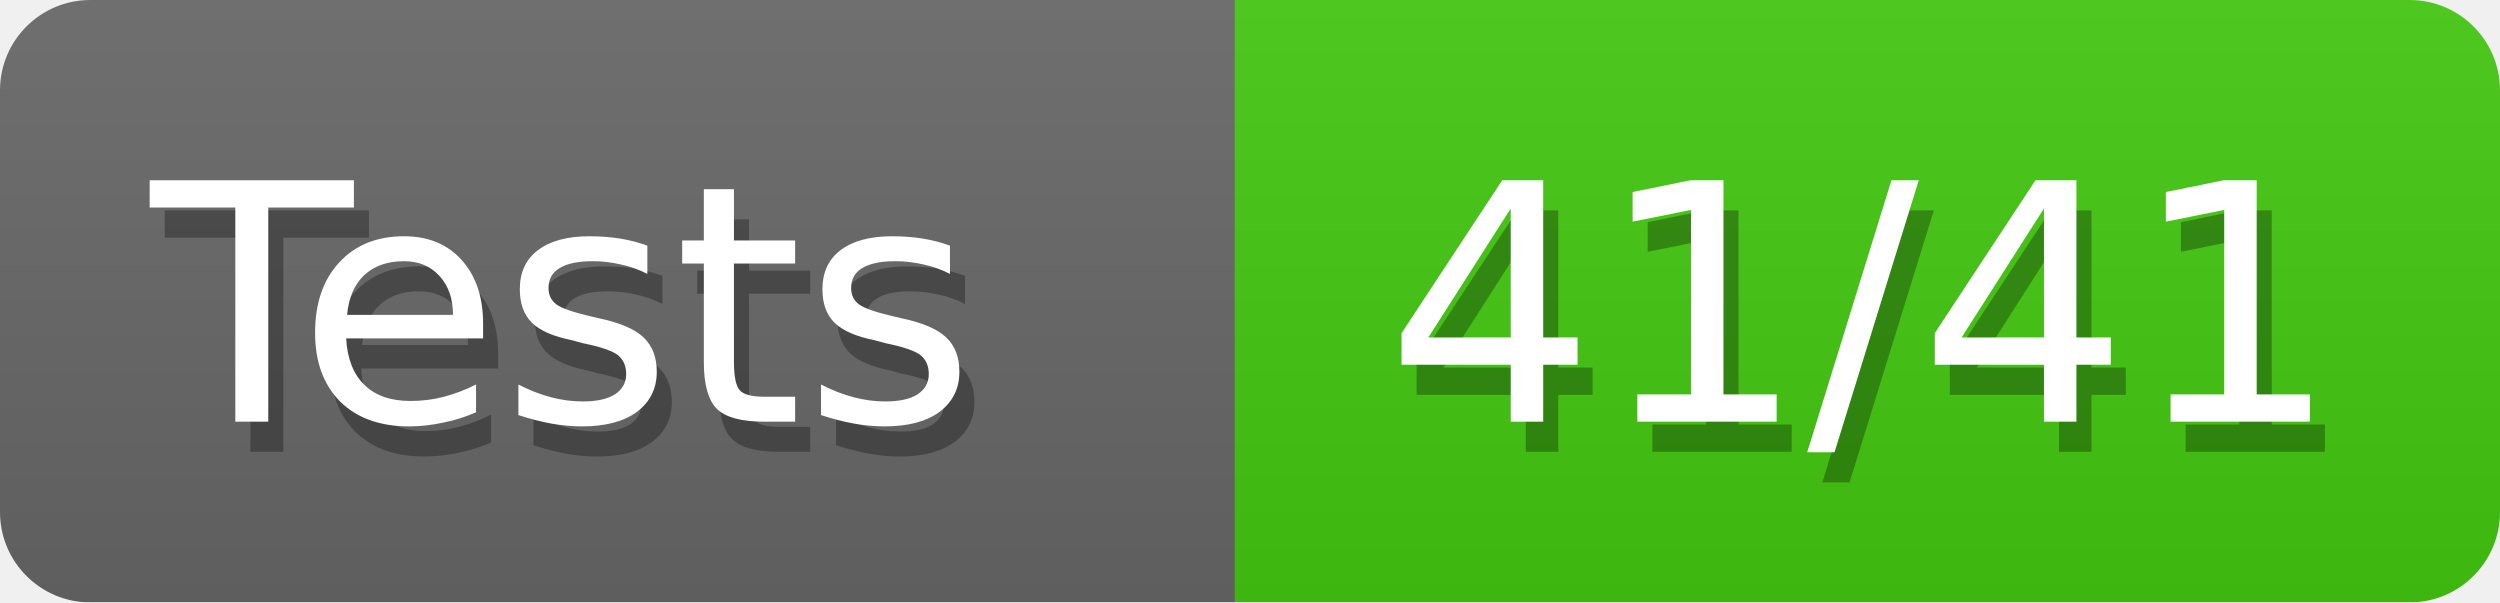
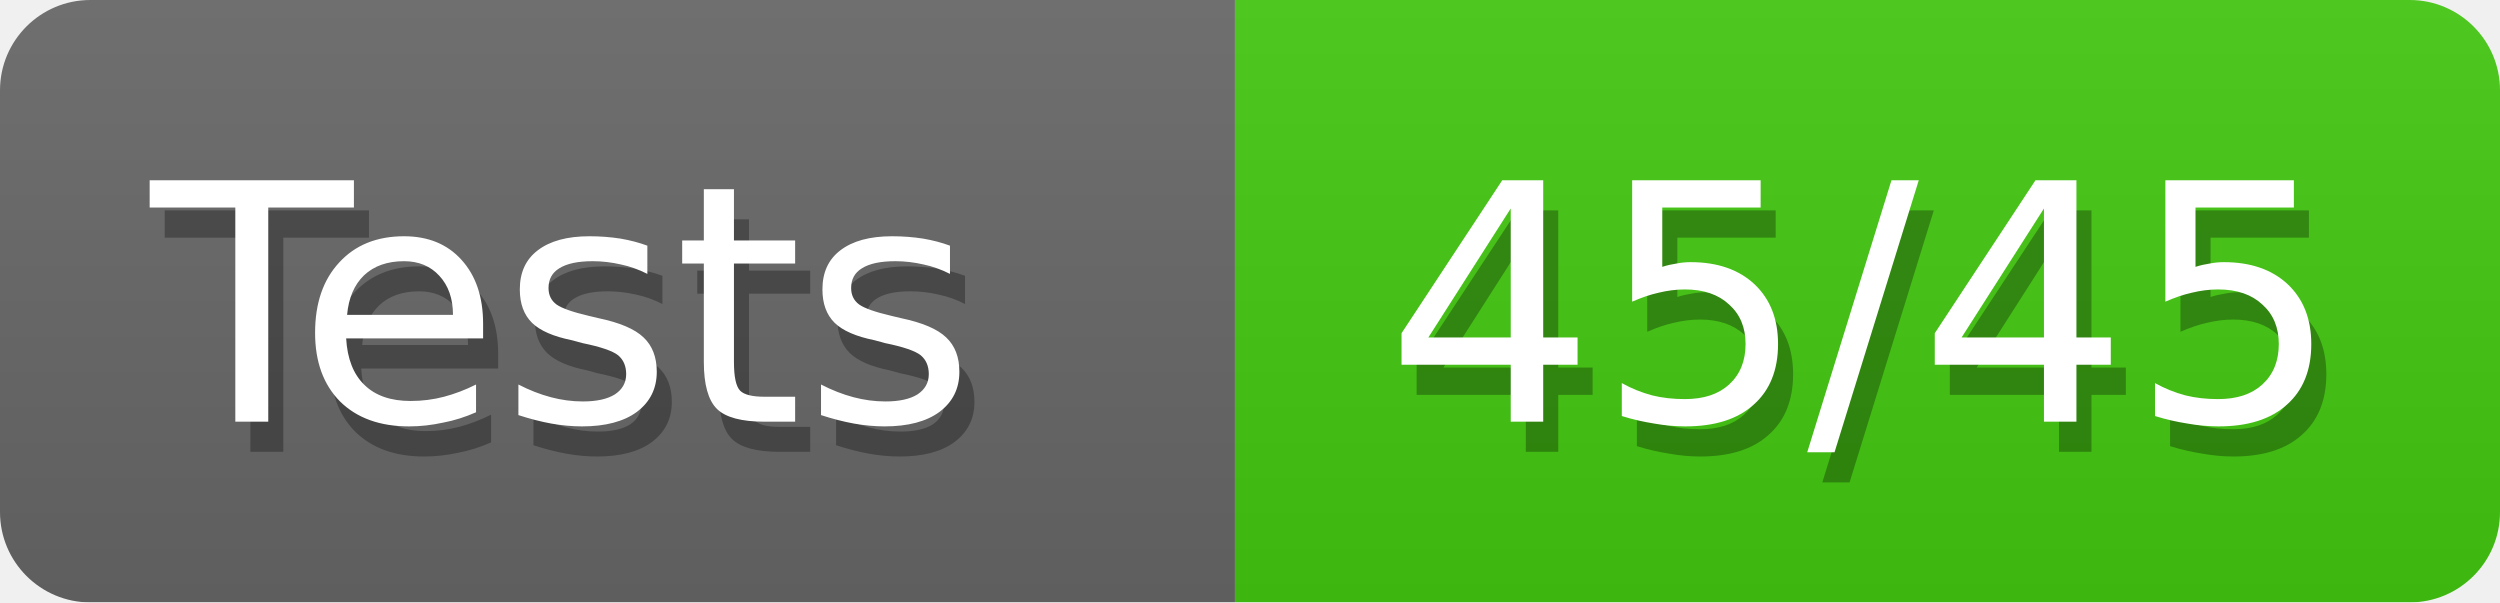
<svg xmlns="http://www.w3.org/2000/svg" width="83" height="20">
  <defs>
    <linearGradient id="smooth" x2="0" y2="100%">
      <stop offset="0" stop-color="#aaa" stop-opacity=".1" />
      <stop offset="1" stop-opacity=".1" />
    </linearGradient>
    <style>text{font-size:11px;font-family:Verdana,DejaVu Sans,Geneva,sans-serif}text.shadow{fill:#010101;fill-opacity:.3}text.high{fill:#fff}</style>
    <mask id="round">
      <rect width="100%" height="100%" rx="3" fill="#fff" />
    </mask>
  </defs>
  <g id="bg" mask="url(#round)">
    <path fill="#696969" d="M0 0h41v20H0z" />
    <path fill="#4c1" d="M41 0h42v20H41z" />
    <path fill="url(#smooth)" d="M0 0h83v20H0z" />
  </g>
  <g id="fg">
    <text class="shadow" x="5.5" y="15">Tests</text>
    <text class="high" x="5" y="14">Tests</text>
-     <text class="shadow" x="46.5" y="15">41/41</text>
-     <text class="high" x="46" y="14">41/41</text>
+     <text class="shadow" x="46.5" y="15">45/45</text>
+     <text class="high" x="46" y="14">45/45</text>
  </g>
</svg>
